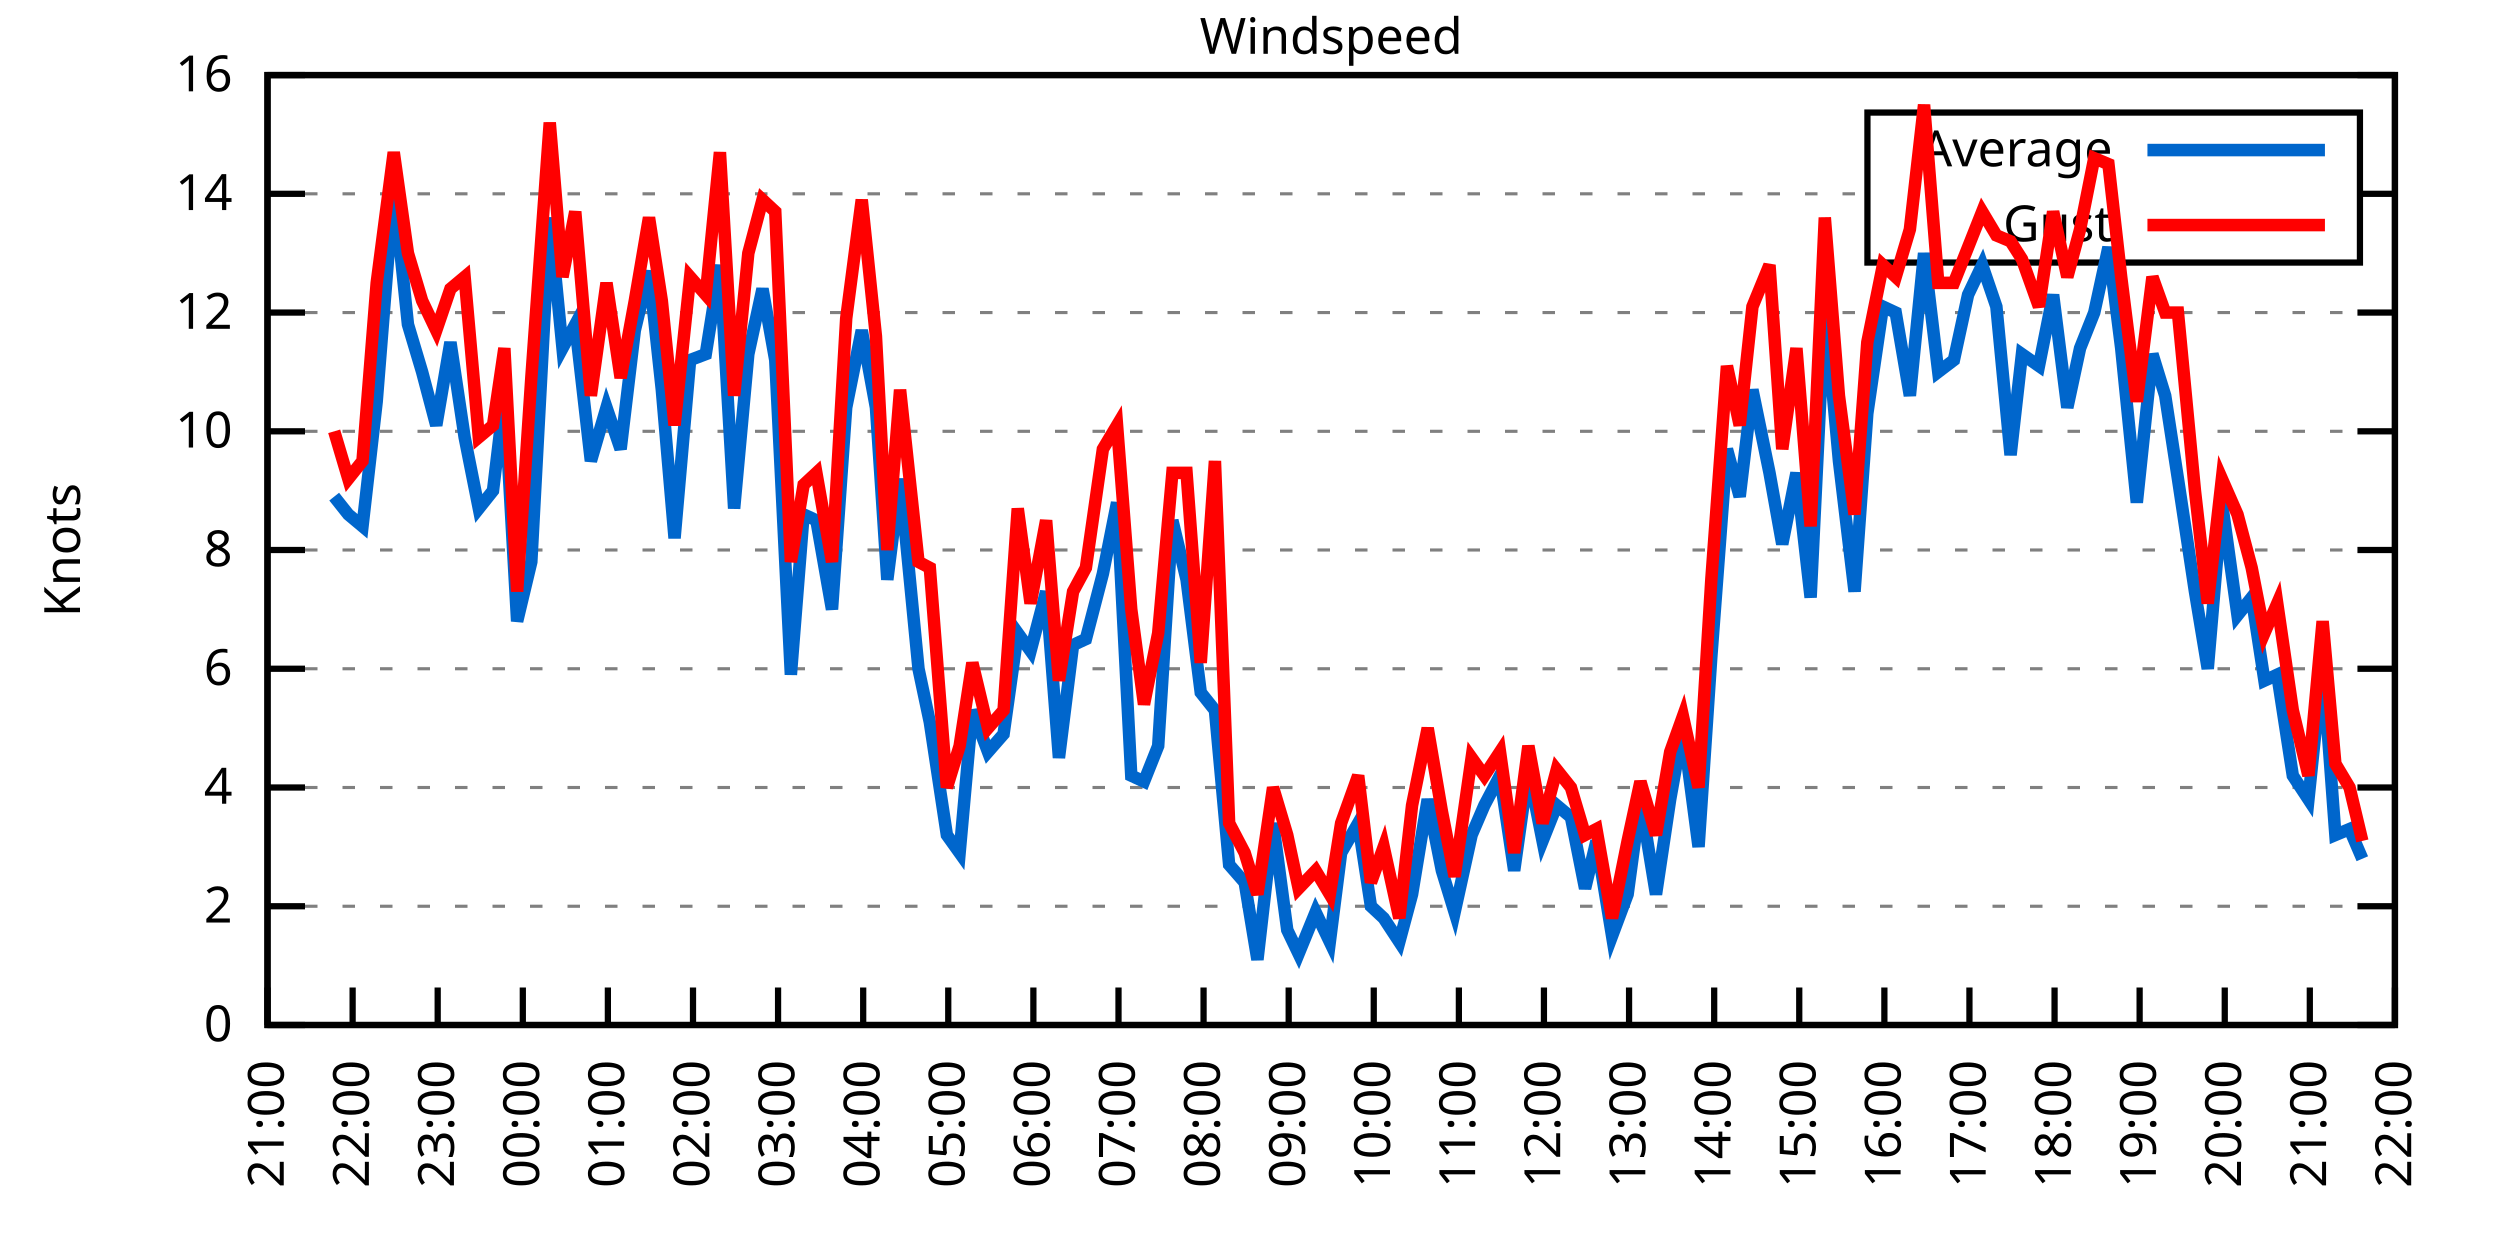
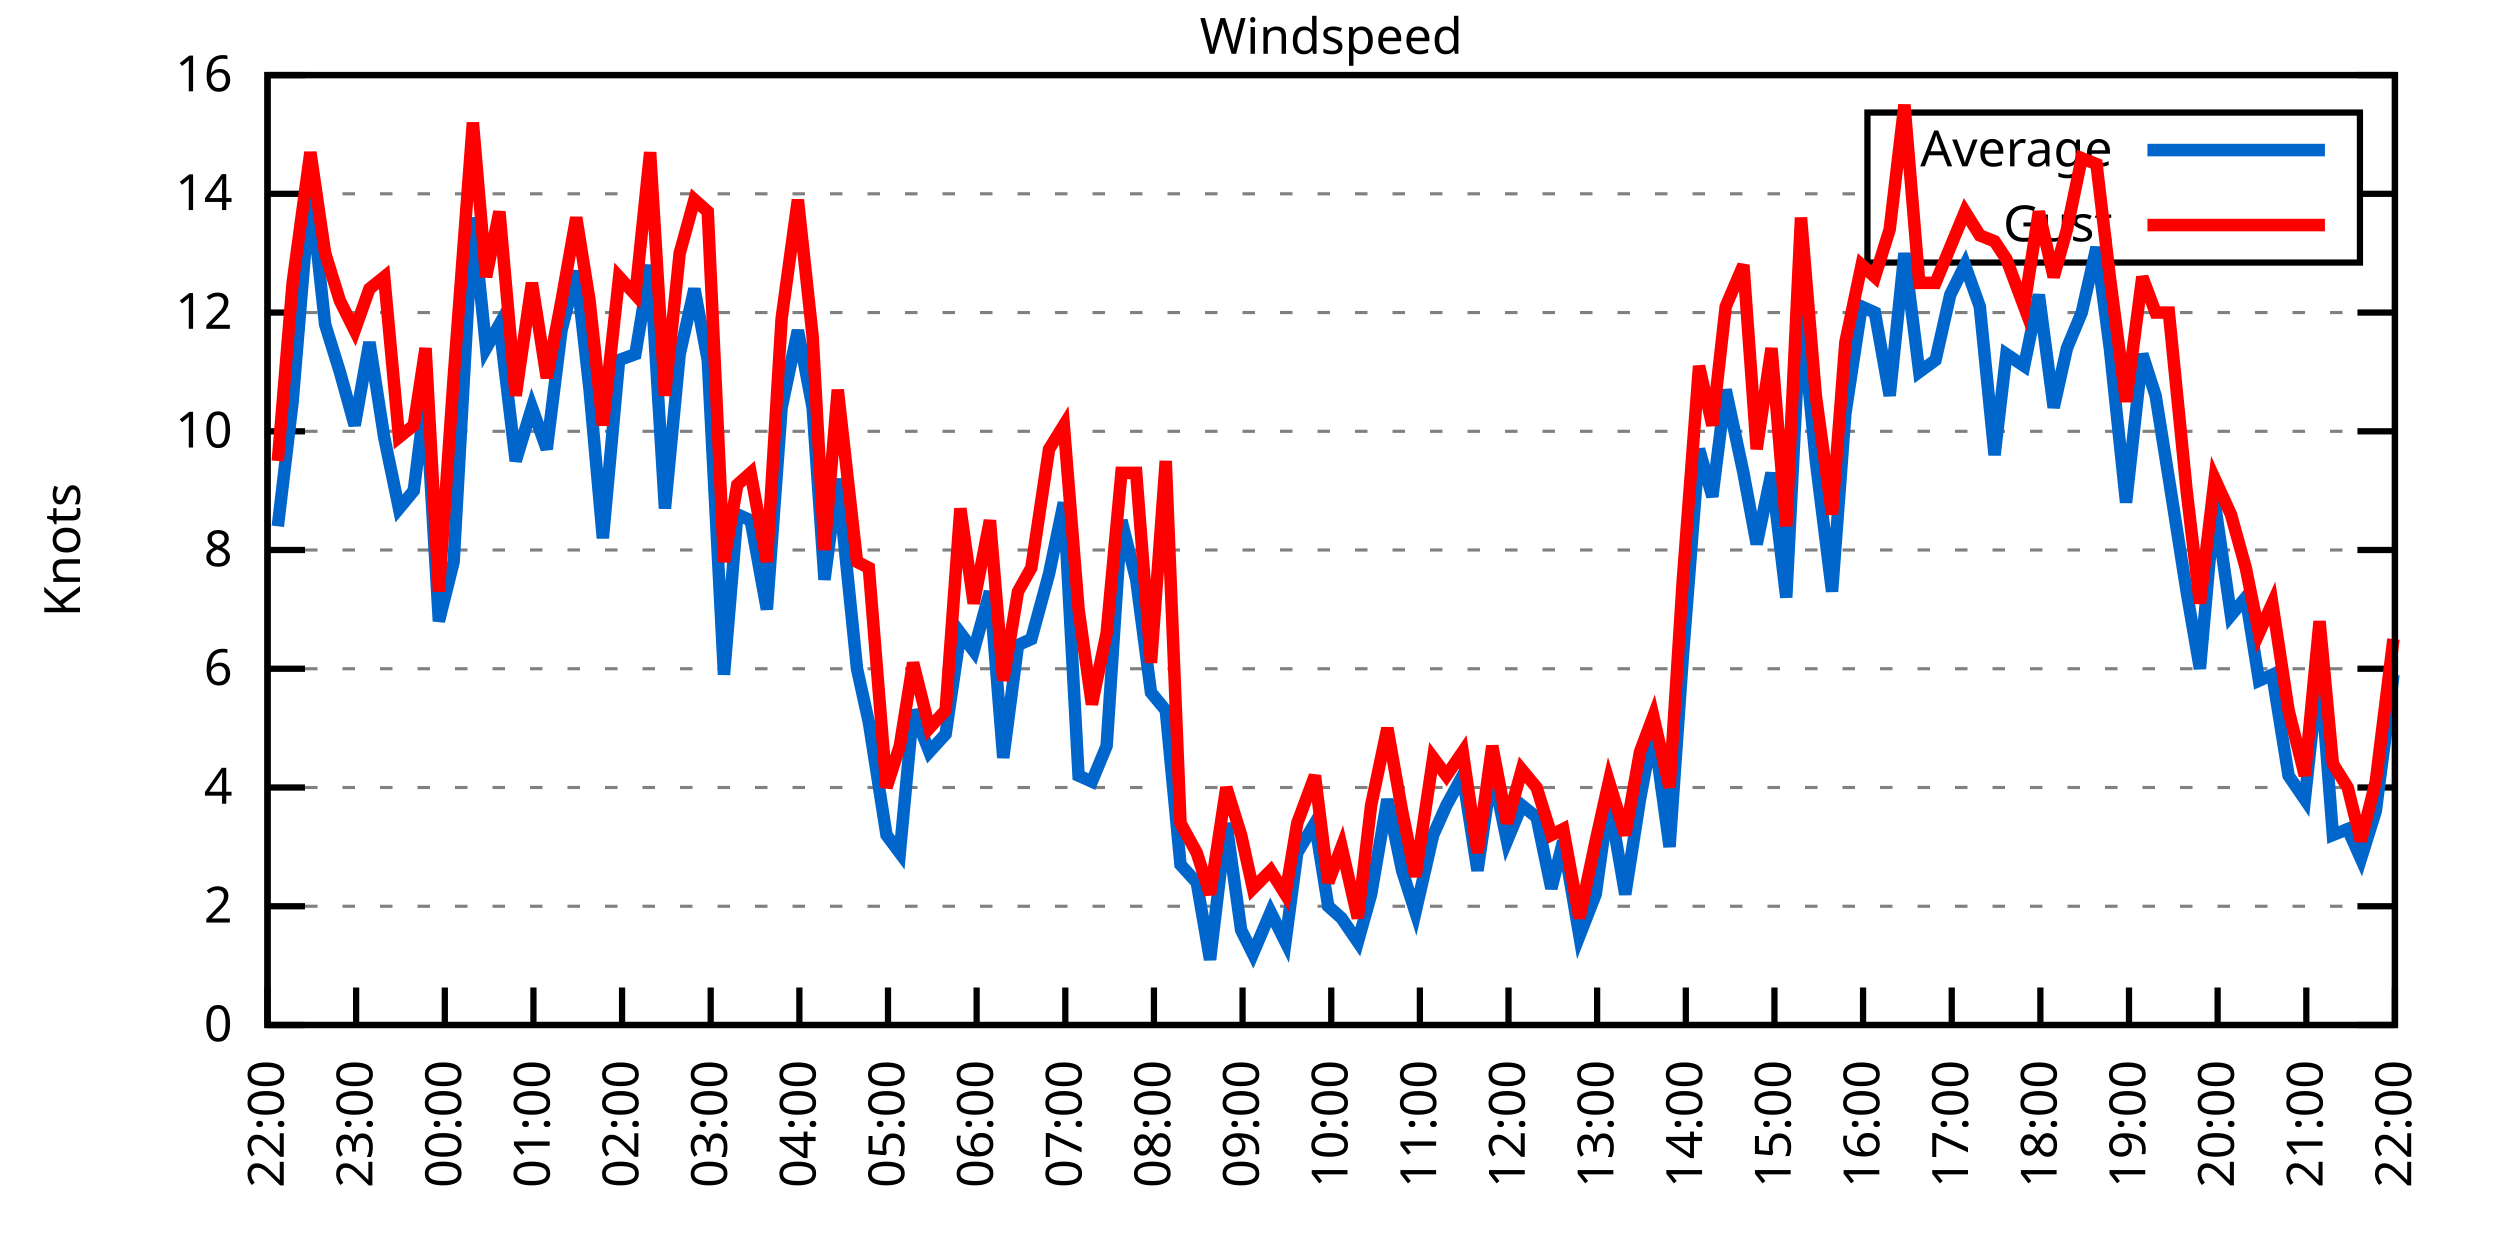
<svg xmlns="http://www.w3.org/2000/svg" xmlns:xlink="http://www.w3.org/1999/xlink" width="400" height="200" viewBox="0 0 400 200">
  <g id="gnuplot_canvas">
    <rect x="0" y="0" width="400" height="200" fill="none" />
    <defs>
      <circle id="gpDot" r="0.5" stroke-width="0.5" stroke="currentColor" />
      <path id="gpPt0" stroke-width="0.333" stroke="currentColor" d="M-1,0 h2 M0,-1 v2" />
      <path id="gpPt1" stroke-width="0.333" stroke="currentColor" d="M-1,-1 L1,1 M1,-1 L-1,1" />
      <path id="gpPt2" stroke-width="0.333" stroke="currentColor" d="M-1,0 L1,0 M0,-1 L0,1 M-1,-1 L1,1 M-1,1 L1,-1" />
      <rect id="gpPt3" stroke-width="0.333" stroke="currentColor" x="-1" y="-1" width="2" height="2" />
      <rect id="gpPt4" stroke-width="0.333" stroke="currentColor" fill="currentColor" x="-1" y="-1" width="2" height="2" />
      <circle id="gpPt5" stroke-width="0.333" stroke="currentColor" cx="0" cy="0" r="1" />
      <use xlink:href="#gpPt5" id="gpPt6" fill="currentColor" stroke="none" />
      <path id="gpPt7" stroke-width="0.333" stroke="currentColor" d="M0,-1.33 L-1.33,0.67 L1.33,0.67 z" />
      <use xlink:href="#gpPt7" id="gpPt8" fill="currentColor" stroke="none" />
      <use xlink:href="#gpPt7" id="gpPt9" stroke="currentColor" transform="rotate(180)" />
      <use xlink:href="#gpPt9" id="gpPt10" fill="currentColor" stroke="none" />
      <use xlink:href="#gpPt3" id="gpPt11" stroke="currentColor" transform="rotate(45)" />
      <use xlink:href="#gpPt11" id="gpPt12" fill="currentColor" stroke="none" />
      <path id="gpPt13" stroke-width="0.333" stroke="currentColor" d="M0,1.330 L1.265,0.411 L0.782,-1.067 L-0.782,-1.076 L-1.265,0.411 z" />
      <use xlink:href="#gpPt13" id="gpPt14" fill="currentColor" stroke="none" />
      <filter id="textbox" filterUnits="objectBoundingBox" x="0" y="0" height="1" width="1">
        <feFlood flood-color="white" flood-opacity="1" result="bgnd" />
        <feComposite in="SourceGraphic" in2="bgnd" operator="atop" />
      </filter>
      <filter id="greybox" filterUnits="objectBoundingBox" x="0" y="0" height="1" width="1">
        <feFlood flood-color="lightgrey" flood-opacity="1" result="grey" />
        <feComposite in="SourceGraphic" in2="grey" operator="atop" />
      </filter>
    </defs>
    <g fill="none" color="white" stroke="currentColor" stroke-width="1.00" stroke-linecap="butt" stroke-linejoin="miter">
</g>
    <g fill="none" color="black" stroke="currentColor" stroke-width="1.00" stroke-linecap="butt" stroke-linejoin="miter">
      <g stroke="none" shape-rendering="crispEdges">
        <polygon fill="rgb(255, 255, 255)" points="42.80,164.00 383.18,164.00 383.18,12.02 42.80,12.02 " />
      </g>
    </g>
    <g fill="none" color="black" stroke="currentColor" stroke-width="1.00" stroke-linecap="butt" stroke-linejoin="miter">
</g>
    <g fill="none" color="black" stroke="black" stroke-width="0.50" stroke-linecap="butt" stroke-linejoin="miter">
</g>
    <g fill="none" color="gray" stroke="currentColor" stroke-width="0.50" stroke-linecap="butt" stroke-linejoin="miter">
      <path stroke="gray" stroke-dasharray="2,4" class="gridline" d="M42.80,164.00 L383.19,164.00  " />
    </g>
    <g fill="none" color="gray" stroke="gray" stroke-width="1.00" stroke-linecap="butt" stroke-linejoin="miter">
</g>
    <g fill="none" color="black" stroke="currentColor" stroke-width="1.00" stroke-linecap="butt" stroke-linejoin="miter">
      <path stroke="black" d="M42.80,164.00 L48.80,164.00 M383.19,164.00 L377.19,164.00  " />
      <g transform="translate(37.20,166.60)" stroke="none" fill="black" font-family="Sans" font-size="8.00" text-anchor="end">
        <text>
          <tspan font-family="Sans"> 0</tspan>
        </text>
      </g>
    </g>
    <g fill="none" color="black" stroke="currentColor" stroke-width="1.00" stroke-linecap="butt" stroke-linejoin="miter">
</g>
    <g fill="none" color="black" stroke="black" stroke-width="0.50" stroke-linecap="butt" stroke-linejoin="miter">
</g>
    <g fill="none" color="gray" stroke="currentColor" stroke-width="0.50" stroke-linecap="butt" stroke-linejoin="miter">
      <path stroke="gray" stroke-dasharray="2,4" class="gridline" d="M42.80,145.00 L383.19,145.00  " />
    </g>
    <g fill="none" color="gray" stroke="gray" stroke-width="1.00" stroke-linecap="butt" stroke-linejoin="miter">
</g>
    <g fill="none" color="black" stroke="currentColor" stroke-width="1.00" stroke-linecap="butt" stroke-linejoin="miter">
      <path stroke="black" d="M42.80,145.00 L48.80,145.00 M383.19,145.00 L377.19,145.00  " />
      <g transform="translate(37.20,147.60)" stroke="none" fill="black" font-family="Sans" font-size="8.00" text-anchor="end">
        <text>
          <tspan font-family="Sans"> 2</tspan>
        </text>
      </g>
    </g>
    <g fill="none" color="black" stroke="currentColor" stroke-width="1.00" stroke-linecap="butt" stroke-linejoin="miter">
</g>
    <g fill="none" color="black" stroke="black" stroke-width="0.50" stroke-linecap="butt" stroke-linejoin="miter">
</g>
    <g fill="none" color="gray" stroke="currentColor" stroke-width="0.50" stroke-linecap="butt" stroke-linejoin="miter">
      <path stroke="gray" stroke-dasharray="2,4" class="gridline" d="M42.80,126.00 L383.19,126.00  " />
    </g>
    <g fill="none" color="gray" stroke="gray" stroke-width="1.00" stroke-linecap="butt" stroke-linejoin="miter">
</g>
    <g fill="none" color="black" stroke="currentColor" stroke-width="1.00" stroke-linecap="butt" stroke-linejoin="miter">
      <path stroke="black" d="M42.80,126.00 L48.80,126.00 M383.19,126.00 L377.19,126.00  " />
      <g transform="translate(37.20,128.60)" stroke="none" fill="black" font-family="Sans" font-size="8.00" text-anchor="end">
        <text>
          <tspan font-family="Sans"> 4</tspan>
        </text>
      </g>
    </g>
    <g fill="none" color="black" stroke="currentColor" stroke-width="1.00" stroke-linecap="butt" stroke-linejoin="miter">
</g>
    <g fill="none" color="black" stroke="black" stroke-width="0.50" stroke-linecap="butt" stroke-linejoin="miter">
</g>
    <g fill="none" color="gray" stroke="currentColor" stroke-width="0.50" stroke-linecap="butt" stroke-linejoin="miter">
      <path stroke="gray" stroke-dasharray="2,4" class="gridline" d="M42.80,107.00 L383.19,107.00  " />
    </g>
    <g fill="none" color="gray" stroke="gray" stroke-width="1.00" stroke-linecap="butt" stroke-linejoin="miter">
</g>
    <g fill="none" color="black" stroke="currentColor" stroke-width="1.00" stroke-linecap="butt" stroke-linejoin="miter">
      <path stroke="black" d="M42.80,107.00 L48.80,107.00 M383.19,107.00 L377.19,107.00  " />
      <g transform="translate(37.20,109.60)" stroke="none" fill="black" font-family="Sans" font-size="8.00" text-anchor="end">
        <text>
          <tspan font-family="Sans"> 6</tspan>
        </text>
      </g>
    </g>
    <g fill="none" color="black" stroke="currentColor" stroke-width="1.00" stroke-linecap="butt" stroke-linejoin="miter">
</g>
    <g fill="none" color="black" stroke="black" stroke-width="0.50" stroke-linecap="butt" stroke-linejoin="miter">
</g>
    <g fill="none" color="gray" stroke="currentColor" stroke-width="0.50" stroke-linecap="butt" stroke-linejoin="miter">
      <path stroke="gray" stroke-dasharray="2,4" class="gridline" d="M42.80,88.00 L383.19,88.00  " />
    </g>
    <g fill="none" color="gray" stroke="gray" stroke-width="1.00" stroke-linecap="butt" stroke-linejoin="miter">
</g>
    <g fill="none" color="black" stroke="currentColor" stroke-width="1.00" stroke-linecap="butt" stroke-linejoin="miter">
      <path stroke="black" d="M42.80,88.00 L48.80,88.00 M383.19,88.00 L377.19,88.00  " />
      <g transform="translate(37.20,90.60)" stroke="none" fill="black" font-family="Sans" font-size="8.00" text-anchor="end">
        <text>
          <tspan font-family="Sans"> 8</tspan>
        </text>
      </g>
    </g>
    <g fill="none" color="black" stroke="currentColor" stroke-width="1.00" stroke-linecap="butt" stroke-linejoin="miter">
</g>
    <g fill="none" color="black" stroke="black" stroke-width="0.50" stroke-linecap="butt" stroke-linejoin="miter">
</g>
    <g fill="none" color="gray" stroke="currentColor" stroke-width="0.50" stroke-linecap="butt" stroke-linejoin="miter">
      <path stroke="gray" stroke-dasharray="2,4" class="gridline" d="M42.80,69.01 L383.19,69.01  " />
    </g>
    <g fill="none" color="gray" stroke="gray" stroke-width="1.00" stroke-linecap="butt" stroke-linejoin="miter">
</g>
    <g fill="none" color="black" stroke="currentColor" stroke-width="1.00" stroke-linecap="butt" stroke-linejoin="miter">
      <path stroke="black" d="M42.80,69.01 L48.80,69.01 M383.19,69.01 L377.19,69.01  " />
      <g transform="translate(37.20,71.61)" stroke="none" fill="black" font-family="Sans" font-size="8.00" text-anchor="end">
        <text>
          <tspan font-family="Sans"> 10</tspan>
        </text>
      </g>
    </g>
    <g fill="none" color="black" stroke="currentColor" stroke-width="1.00" stroke-linecap="butt" stroke-linejoin="miter">
</g>
    <g fill="none" color="black" stroke="black" stroke-width="0.50" stroke-linecap="butt" stroke-linejoin="miter">
</g>
    <g fill="none" color="gray" stroke="currentColor" stroke-width="0.50" stroke-linecap="butt" stroke-linejoin="miter">
      <path stroke="gray" stroke-dasharray="2,4" class="gridline" d="M42.80,50.01 L383.19,50.01  " />
    </g>
    <g fill="none" color="gray" stroke="gray" stroke-width="1.00" stroke-linecap="butt" stroke-linejoin="miter">
</g>
    <g fill="none" color="black" stroke="currentColor" stroke-width="1.00" stroke-linecap="butt" stroke-linejoin="miter">
      <path stroke="black" d="M42.80,50.01 L48.80,50.01 M383.19,50.01 L377.19,50.01  " />
      <g transform="translate(37.20,52.61)" stroke="none" fill="black" font-family="Sans" font-size="8.00" text-anchor="end">
        <text>
          <tspan font-family="Sans"> 12</tspan>
        </text>
      </g>
    </g>
    <g fill="none" color="black" stroke="currentColor" stroke-width="1.00" stroke-linecap="butt" stroke-linejoin="miter">
</g>
    <g fill="none" color="black" stroke="black" stroke-width="0.50" stroke-linecap="butt" stroke-linejoin="miter">
</g>
    <g fill="none" color="gray" stroke="currentColor" stroke-width="0.50" stroke-linecap="butt" stroke-linejoin="miter">
      <path stroke="gray" stroke-dasharray="2,4" class="gridline" d="M42.80,31.01 L298.79,31.01 M377.59,31.01 L383.19,31.01  " />
    </g>
    <g fill="none" color="gray" stroke="gray" stroke-width="1.00" stroke-linecap="butt" stroke-linejoin="miter">
</g>
    <g fill="none" color="black" stroke="currentColor" stroke-width="1.00" stroke-linecap="butt" stroke-linejoin="miter">
      <path stroke="black" d="M42.80,31.01 L48.80,31.01 M383.19,31.01 L377.19,31.01  " />
      <g transform="translate(37.20,33.61)" stroke="none" fill="black" font-family="Sans" font-size="8.00" text-anchor="end">
        <text>
          <tspan font-family="Sans"> 14</tspan>
        </text>
      </g>
    </g>
    <g fill="none" color="black" stroke="currentColor" stroke-width="1.00" stroke-linecap="butt" stroke-linejoin="miter">
</g>
    <g fill="none" color="black" stroke="black" stroke-width="0.50" stroke-linecap="butt" stroke-linejoin="miter">
</g>
    <g fill="none" color="gray" stroke="currentColor" stroke-width="0.50" stroke-linecap="butt" stroke-linejoin="miter">
      <path stroke="gray" stroke-dasharray="2,4" class="gridline" d="M42.80,12.01 L383.19,12.01  " />
    </g>
    <g fill="none" color="gray" stroke="gray" stroke-width="1.00" stroke-linecap="butt" stroke-linejoin="miter">
</g>
    <g fill="none" color="black" stroke="currentColor" stroke-width="1.00" stroke-linecap="butt" stroke-linejoin="miter">
      <path stroke="black" d="M42.80,12.01 L48.80,12.01 M383.19,12.01 L377.19,12.01  " />
      <g transform="translate(37.20,14.61)" stroke="none" fill="black" font-family="Sans" font-size="8.00" text-anchor="end">
        <text>
          <tspan font-family="Sans"> 16</tspan>
        </text>
      </g>
    </g>
    <g fill="none" color="black" stroke="currentColor" stroke-width="1.00" stroke-linecap="butt" stroke-linejoin="miter">
      <path stroke="black" d="M42.80,164.00 L42.80,158.00  " />
      <g transform="translate(45.40,169.60) rotate(270.00)" stroke="none" fill="black" font-family="Sans" font-size="8.00" text-anchor="end">
        <text>
-           <tspan font-family="Sans">21:00</tspan>
-         </text>
-       </g>
-     </g>
-     <g fill="none" color="black" stroke="currentColor" stroke-width="1.00" stroke-linecap="butt" stroke-linejoin="miter">
-       <path stroke="black" d="M56.42,164.00 L56.42,158.00  " />
-       <g transform="translate(59.02,169.60) rotate(270.00)" stroke="none" fill="black" font-family="Sans" font-size="8.00" text-anchor="end">
-         <text>
          <tspan font-family="Sans">22:00</tspan>
        </text>
      </g>
    </g>
    <g fill="none" color="black" stroke="currentColor" stroke-width="1.00" stroke-linecap="butt" stroke-linejoin="miter">
-       <path stroke="black" d="M70.03,164.00 L70.03,158.00  " />
-       <g transform="translate(72.63,169.60) rotate(270.00)" stroke="none" fill="black" font-family="Sans" font-size="8.00" text-anchor="end">
+       <path stroke="black" d="M56.98,164.00 L56.98,158.00  " />
+       <g transform="translate(59.58,169.60) rotate(270.00)" stroke="none" fill="black" font-family="Sans" font-size="8.00" text-anchor="end">
        <text>
          <tspan font-family="Sans">23:00</tspan>
        </text>
      </g>
    </g>
    <g fill="none" color="black" stroke="currentColor" stroke-width="1.00" stroke-linecap="butt" stroke-linejoin="miter">
-       <path stroke="black" d="M83.65,164.00 L83.65,158.00  " />
-       <g transform="translate(86.25,169.60) rotate(270.00)" stroke="none" fill="black" font-family="Sans" font-size="8.00" text-anchor="end">
+       <path stroke="black" d="M71.17,164.00 L71.17,158.00  " />
+       <g transform="translate(73.77,169.60) rotate(270.00)" stroke="none" fill="black" font-family="Sans" font-size="8.00" text-anchor="end">
        <text>
          <tspan font-family="Sans">00:00</tspan>
        </text>
      </g>
    </g>
    <g fill="none" color="black" stroke="currentColor" stroke-width="1.00" stroke-linecap="butt" stroke-linejoin="miter">
-       <path stroke="black" d="M97.26,164.00 L97.26,158.00  " />
-       <g transform="translate(99.86,169.60) rotate(270.00)" stroke="none" fill="black" font-family="Sans" font-size="8.00" text-anchor="end">
+       <path stroke="black" d="M85.35,164.00 L85.35,158.00  " />
+       <g transform="translate(87.95,169.60) rotate(270.00)" stroke="none" fill="black" font-family="Sans" font-size="8.00" text-anchor="end">
        <text>
          <tspan font-family="Sans">01:00</tspan>
        </text>
      </g>
    </g>
    <g fill="none" color="black" stroke="currentColor" stroke-width="1.00" stroke-linecap="butt" stroke-linejoin="miter">
-       <path stroke="black" d="M110.88,164.00 L110.88,158.00  " />
-       <g transform="translate(113.48,169.60) rotate(270.00)" stroke="none" fill="black" font-family="Sans" font-size="8.00" text-anchor="end">
+       <path stroke="black" d="M99.53,164.00 L99.53,158.00  " />
+       <g transform="translate(102.13,169.60) rotate(270.00)" stroke="none" fill="black" font-family="Sans" font-size="8.00" text-anchor="end">
        <text>
          <tspan font-family="Sans">02:00</tspan>
        </text>
      </g>
    </g>
    <g fill="none" color="black" stroke="currentColor" stroke-width="1.00" stroke-linecap="butt" stroke-linejoin="miter">
-       <path stroke="black" d="M124.49,164.00 L124.49,158.00  " />
-       <g transform="translate(127.09,169.60) rotate(270.00)" stroke="none" fill="black" font-family="Sans" font-size="8.00" text-anchor="end">
+       <path stroke="black" d="M113.71,164.00 L113.71,158.00  " />
+       <g transform="translate(116.31,169.60) rotate(270.00)" stroke="none" fill="black" font-family="Sans" font-size="8.00" text-anchor="end">
        <text>
          <tspan font-family="Sans">03:00</tspan>
        </text>
      </g>
    </g>
    <g fill="none" color="black" stroke="currentColor" stroke-width="1.00" stroke-linecap="butt" stroke-linejoin="miter">
-       <path stroke="black" d="M138.11,164.00 L138.11,158.00  " />
-       <g transform="translate(140.71,169.60) rotate(270.00)" stroke="none" fill="black" font-family="Sans" font-size="8.00" text-anchor="end">
+       <path stroke="black" d="M127.90,164.00 L127.90,158.00  " />
+       <g transform="translate(130.50,169.60) rotate(270.00)" stroke="none" fill="black" font-family="Sans" font-size="8.00" text-anchor="end">
        <text>
          <tspan font-family="Sans">04:00</tspan>
        </text>
      </g>
    </g>
    <g fill="none" color="black" stroke="currentColor" stroke-width="1.00" stroke-linecap="butt" stroke-linejoin="miter">
-       <path stroke="black" d="M151.72,164.00 L151.72,158.00  " />
-       <g transform="translate(154.32,169.60) rotate(270.00)" stroke="none" fill="black" font-family="Sans" font-size="8.00" text-anchor="end">
+       <path stroke="black" d="M142.08,164.00 L142.08,158.00  " />
+       <g transform="translate(144.68,169.60) rotate(270.00)" stroke="none" fill="black" font-family="Sans" font-size="8.00" text-anchor="end">
        <text>
          <tspan font-family="Sans">05:00</tspan>
        </text>
      </g>
    </g>
    <g fill="none" color="black" stroke="currentColor" stroke-width="1.00" stroke-linecap="butt" stroke-linejoin="miter">
-       <path stroke="black" d="M165.34,164.00 L165.34,158.00  " />
-       <g transform="translate(167.94,169.60) rotate(270.00)" stroke="none" fill="black" font-family="Sans" font-size="8.00" text-anchor="end">
+       <path stroke="black" d="M156.26,164.00 L156.26,158.00  " />
+       <g transform="translate(158.86,169.60) rotate(270.00)" stroke="none" fill="black" font-family="Sans" font-size="8.00" text-anchor="end">
        <text>
          <tspan font-family="Sans">06:00</tspan>
        </text>
      </g>
    </g>
    <g fill="none" color="black" stroke="currentColor" stroke-width="1.00" stroke-linecap="butt" stroke-linejoin="miter">
-       <path stroke="black" d="M178.96,164.00 L178.96,158.00  " />
-       <g transform="translate(181.56,169.60) rotate(270.00)" stroke="none" fill="black" font-family="Sans" font-size="8.00" text-anchor="end">
+       <path stroke="black" d="M170.45,164.00 L170.45,158.00  " />
+       <g transform="translate(173.05,169.60) rotate(270.00)" stroke="none" fill="black" font-family="Sans" font-size="8.00" text-anchor="end">
        <text>
          <tspan font-family="Sans">07:00</tspan>
        </text>
      </g>
    </g>
    <g fill="none" color="black" stroke="currentColor" stroke-width="1.00" stroke-linecap="butt" stroke-linejoin="miter">
-       <path stroke="black" d="M192.57,164.00 L192.57,158.00  " />
-       <g transform="translate(195.17,169.60) rotate(270.00)" stroke="none" fill="black" font-family="Sans" font-size="8.00" text-anchor="end">
+       <path stroke="black" d="M184.63,164.00 L184.63,158.00  " />
+       <g transform="translate(187.23,169.60) rotate(270.00)" stroke="none" fill="black" font-family="Sans" font-size="8.00" text-anchor="end">
        <text>
          <tspan font-family="Sans">08:00</tspan>
        </text>
      </g>
    </g>
    <g fill="none" color="black" stroke="currentColor" stroke-width="1.00" stroke-linecap="butt" stroke-linejoin="miter">
-       <path stroke="black" d="M206.19,164.00 L206.19,158.00  " />
-       <g transform="translate(208.79,169.60) rotate(270.00)" stroke="none" fill="black" font-family="Sans" font-size="8.00" text-anchor="end">
+       <path stroke="black" d="M198.81,164.00 L198.81,158.00  " />
+       <g transform="translate(201.41,169.60) rotate(270.00)" stroke="none" fill="black" font-family="Sans" font-size="8.00" text-anchor="end">
        <text>
          <tspan font-family="Sans">09:00</tspan>
        </text>
      </g>
    </g>
    <g fill="none" color="black" stroke="currentColor" stroke-width="1.00" stroke-linecap="butt" stroke-linejoin="miter">
-       <path stroke="black" d="M219.80,164.00 L219.80,158.00  " />
-       <g transform="translate(222.40,169.60) rotate(270.00)" stroke="none" fill="black" font-family="Sans" font-size="8.00" text-anchor="end">
+       <path stroke="black" d="M213.00,164.00 L213.00,158.00  " />
+       <g transform="translate(215.60,169.60) rotate(270.00)" stroke="none" fill="black" font-family="Sans" font-size="8.00" text-anchor="end">
        <text>
          <tspan font-family="Sans">10:00</tspan>
        </text>
      </g>
    </g>
    <g fill="none" color="black" stroke="currentColor" stroke-width="1.00" stroke-linecap="butt" stroke-linejoin="miter">
-       <path stroke="black" d="M233.42,164.00 L233.42,158.00  " />
-       <g transform="translate(236.02,169.60) rotate(270.00)" stroke="none" fill="black" font-family="Sans" font-size="8.00" text-anchor="end">
+       <path stroke="black" d="M227.18,164.00 L227.18,158.00  " />
+       <g transform="translate(229.78,169.60) rotate(270.00)" stroke="none" fill="black" font-family="Sans" font-size="8.00" text-anchor="end">
        <text>
          <tspan font-family="Sans">11:00</tspan>
        </text>
      </g>
    </g>
    <g fill="none" color="black" stroke="currentColor" stroke-width="1.00" stroke-linecap="butt" stroke-linejoin="miter">
-       <path stroke="black" d="M247.03,164.00 L247.03,158.00  " />
-       <g transform="translate(249.63,169.60) rotate(270.00)" stroke="none" fill="black" font-family="Sans" font-size="8.00" text-anchor="end">
+       <path stroke="black" d="M241.36,164.00 L241.36,158.00  " />
+       <g transform="translate(243.96,169.60) rotate(270.00)" stroke="none" fill="black" font-family="Sans" font-size="8.00" text-anchor="end">
        <text>
          <tspan font-family="Sans">12:00</tspan>
        </text>
      </g>
    </g>
    <g fill="none" color="black" stroke="currentColor" stroke-width="1.00" stroke-linecap="butt" stroke-linejoin="miter">
-       <path stroke="black" d="M260.65,164.00 L260.65,158.00  " />
-       <g transform="translate(263.25,169.60) rotate(270.00)" stroke="none" fill="black" font-family="Sans" font-size="8.00" text-anchor="end">
+       <path stroke="black" d="M255.54,164.00 L255.54,158.00  " />
+       <g transform="translate(258.14,169.60) rotate(270.00)" stroke="none" fill="black" font-family="Sans" font-size="8.00" text-anchor="end">
        <text>
          <tspan font-family="Sans">13:00</tspan>
        </text>
      </g>
    </g>
    <g fill="none" color="black" stroke="currentColor" stroke-width="1.00" stroke-linecap="butt" stroke-linejoin="miter">
-       <path stroke="black" d="M274.27,164.00 L274.27,158.00  " />
-       <g transform="translate(276.87,169.60) rotate(270.00)" stroke="none" fill="black" font-family="Sans" font-size="8.00" text-anchor="end">
+       <path stroke="black" d="M269.73,164.00 L269.73,158.00  " />
+       <g transform="translate(272.33,169.60) rotate(270.00)" stroke="none" fill="black" font-family="Sans" font-size="8.00" text-anchor="end">
        <text>
          <tspan font-family="Sans">14:00</tspan>
        </text>
      </g>
    </g>
    <g fill="none" color="black" stroke="currentColor" stroke-width="1.00" stroke-linecap="butt" stroke-linejoin="miter">
-       <path stroke="black" d="M287.88,164.00 L287.88,158.00  " />
-       <g transform="translate(290.48,169.60) rotate(270.00)" stroke="none" fill="black" font-family="Sans" font-size="8.00" text-anchor="end">
+       <path stroke="black" d="M283.91,164.00 L283.91,158.00  " />
+       <g transform="translate(286.51,169.60) rotate(270.00)" stroke="none" fill="black" font-family="Sans" font-size="8.00" text-anchor="end">
        <text>
          <tspan font-family="Sans">15:00</tspan>
        </text>
      </g>
    </g>
    <g fill="none" color="black" stroke="currentColor" stroke-width="1.00" stroke-linecap="butt" stroke-linejoin="miter">
-       <path stroke="black" d="M301.50,164.00 L301.50,158.00  " />
-       <g transform="translate(304.10,169.60) rotate(270.00)" stroke="none" fill="black" font-family="Sans" font-size="8.00" text-anchor="end">
+       <path stroke="black" d="M298.09,164.00 L298.09,158.00  " />
+       <g transform="translate(300.69,169.60) rotate(270.00)" stroke="none" fill="black" font-family="Sans" font-size="8.00" text-anchor="end">
        <text>
          <tspan font-family="Sans">16:00</tspan>
        </text>
      </g>
    </g>
    <g fill="none" color="black" stroke="currentColor" stroke-width="1.00" stroke-linecap="butt" stroke-linejoin="miter">
-       <path stroke="black" d="M315.11,164.00 L315.11,158.00  " />
-       <g transform="translate(317.71,169.60) rotate(270.00)" stroke="none" fill="black" font-family="Sans" font-size="8.00" text-anchor="end">
+       <path stroke="black" d="M312.28,164.00 L312.28,158.00  " />
+       <g transform="translate(314.88,169.60) rotate(270.00)" stroke="none" fill="black" font-family="Sans" font-size="8.00" text-anchor="end">
        <text>
          <tspan font-family="Sans">17:00</tspan>
        </text>
      </g>
    </g>
    <g fill="none" color="black" stroke="currentColor" stroke-width="1.00" stroke-linecap="butt" stroke-linejoin="miter">
-       <path stroke="black" d="M328.73,164.00 L328.73,158.00  " />
-       <g transform="translate(331.33,169.60) rotate(270.00)" stroke="none" fill="black" font-family="Sans" font-size="8.00" text-anchor="end">
+       <path stroke="black" d="M326.46,164.00 L326.46,158.00  " />
+       <g transform="translate(329.06,169.60) rotate(270.00)" stroke="none" fill="black" font-family="Sans" font-size="8.00" text-anchor="end">
        <text>
          <tspan font-family="Sans">18:00</tspan>
        </text>
      </g>
    </g>
    <g fill="none" color="black" stroke="currentColor" stroke-width="1.00" stroke-linecap="butt" stroke-linejoin="miter">
-       <path stroke="black" d="M342.34,164.00 L342.34,158.00  " />
-       <g transform="translate(344.94,169.60) rotate(270.00)" stroke="none" fill="black" font-family="Sans" font-size="8.00" text-anchor="end">
+       <path stroke="black" d="M340.64,164.00 L340.64,158.00  " />
+       <g transform="translate(343.24,169.60) rotate(270.00)" stroke="none" fill="black" font-family="Sans" font-size="8.00" text-anchor="end">
        <text>
          <tspan font-family="Sans">19:00</tspan>
        </text>
      </g>
    </g>
    <g fill="none" color="black" stroke="currentColor" stroke-width="1.00" stroke-linecap="butt" stroke-linejoin="miter">
-       <path stroke="black" d="M355.96,164.00 L355.96,158.00  " />
-       <g transform="translate(358.56,169.60) rotate(270.00)" stroke="none" fill="black" font-family="Sans" font-size="8.00" text-anchor="end">
+       <path stroke="black" d="M354.82,164.00 L354.82,158.00  " />
+       <g transform="translate(357.42,169.60) rotate(270.00)" stroke="none" fill="black" font-family="Sans" font-size="8.00" text-anchor="end">
        <text>
          <tspan font-family="Sans">20:00</tspan>
        </text>
      </g>
    </g>
    <g fill="none" color="black" stroke="currentColor" stroke-width="1.00" stroke-linecap="butt" stroke-linejoin="miter">
-       <path stroke="black" d="M369.57,164.00 L369.57,158.00  " />
-       <g transform="translate(372.17,169.60) rotate(270.00)" stroke="none" fill="black" font-family="Sans" font-size="8.00" text-anchor="end">
+       <path stroke="black" d="M369.01,164.00 L369.01,158.00  " />
+       <g transform="translate(371.61,169.60) rotate(270.00)" stroke="none" fill="black" font-family="Sans" font-size="8.00" text-anchor="end">
        <text>
          <tspan font-family="Sans">21:00</tspan>
        </text>
      </g>
    </g>
    <g fill="none" color="black" stroke="currentColor" stroke-width="1.00" stroke-linecap="butt" stroke-linejoin="miter">
      <path stroke="black" d="M383.19,164.00 L383.19,158.00  " />
      <g transform="translate(385.79,169.60) rotate(270.00)" stroke="none" fill="black" font-family="Sans" font-size="8.00" text-anchor="end">
        <text>
          <tspan font-family="Sans">22:00</tspan>
        </text>
      </g>
    </g>
    <g fill="none" color="black" stroke="currentColor" stroke-width="1.00" stroke-linecap="butt" stroke-linejoin="miter">
</g>
    <g fill="none" color="black" stroke="currentColor" stroke-width="1.00" stroke-linecap="butt" stroke-linejoin="miter">
      <path stroke="black" d="M42.80,12.01 L42.80,164.00 L383.19,164.00 L383.19,12.01 L42.80,12.01 Z  " />
    </g>
    <g fill="none" color="black" stroke="currentColor" stroke-width="1.00" stroke-linecap="butt" stroke-linejoin="miter">
</g>
    <g fill="none" color="black" stroke="currentColor" stroke-width="1.00" stroke-linecap="butt" stroke-linejoin="miter">
      <path stroke="black" d="M298.79,42.01 L298.79,18.01 L377.59,18.01 L377.59,42.01 L298.79,42.01 Z  " />
    </g>
    <g id="Windspeed_plot_1">
      <g fill="none" color="white" stroke="black" stroke-width="2.00" stroke-linecap="butt" stroke-linejoin="miter">
</g>
      <g fill="none" color="black" stroke="currentColor" stroke-width="2.00" stroke-linecap="butt" stroke-linejoin="miter">
        <g transform="translate(337.99,26.61)" stroke="none" fill="black" font-family="Sans" font-size="8.00" text-anchor="end">
          <text>
            <tspan font-family="Sans">Average</tspan>
          </text>
        </g>
      </g>
      <g fill="none" color="black" stroke="currentColor" stroke-width="2.00" stroke-linecap="butt" stroke-linejoin="miter">
-         <path stroke="rgb(  0, 102, 204)" d="M343.59,24.01 L371.99,24.01 M53.47,79.46 L55.73,82.31 L58.00,84.21 L60.27,64.26 L63.00,30.06 L65.27,51.91   L67.54,59.51 L69.80,68.06 L72.07,54.76 L74.34,69.96 L76.61,81.36 L78.88,78.51 L80.70,63.31 L82.74,99.40   L85.01,89.90 L87.96,34.81 L90.00,55.71 L92.04,51.91 L94.54,73.76 L97.04,65.21 L99.30,71.86 L101.57,52.86   L103.84,43.36 L105.89,62.36 L107.93,86.11 L110.42,57.61 L112.92,56.66 L115.19,42.41 L117.46,81.36 L119.73,56.66   L122.00,46.21 L124.04,57.61 L126.54,107.95 L128.58,82.31 L130.62,83.26 L133.12,97.50 L135.39,65.21 L137.88,52.86   L140.15,65.21 L141.97,92.75 L144.01,76.61 L146.96,107.00 L148.77,115.55 L151.50,133.60 L153.54,136.45 L155.58,113.65   L158.08,120.30 L160.57,117.45 L162.84,101.30 L164.89,104.15 L167.38,94.65 L169.43,121.25 L171.69,103.20 L173.74,102.25   L176.46,91.80 L178.73,80.41 L181.00,124.10 L183.04,125.05 L185.31,119.35 L187.58,83.26 L189.85,92.75 L192.12,110.80   L194.39,113.65 L196.66,138.35 L199.15,141.20 L201.19,153.55 L203.69,131.70 L205.96,148.80 L207.78,152.60 L210.50,145.95   L212.77,150.70 L214.58,136.45 L217.31,131.70 L219.35,145.00 L221.39,146.90 L223.89,150.70 L225.93,143.10 L228.43,127.90   L230.70,139.30 L232.74,145.95 L235.46,133.60 L237.50,128.85 L240.00,124.10 L242.27,139.30 L244.54,123.15 L246.81,134.55   L249.08,128.85 L251.35,130.75 L253.61,142.15 L255.43,134.55 L257.93,149.75 L260.42,143.10 L262.47,127.90 L264.96,143.10   L267.23,127.90 L269.27,116.50 L271.77,135.50 L273.81,105.10 L276.31,71.86 L278.35,79.46 L280.39,62.36 L283.12,75.66   L285.16,87.06 L287.43,75.66 L289.70,95.60 L291.97,49.06 L294.23,73.76 L296.73,94.65 L298.77,66.16 L301.27,49.06   L303.31,50.01 L305.58,63.31 L307.85,40.51 L310.12,59.51 L312.62,57.61 L314.89,47.16 L317.15,42.41 L319.42,49.06   L321.69,72.81 L323.51,56.66 L326.23,58.56 L328.50,47.16 L330.77,65.21 L332.81,55.71 L335.08,50.01 L337.35,39.56   L339.39,55.71 L341.89,80.41 L344.39,56.66 L346.43,63.31 L348.47,76.61 L351.19,94.65 L353.24,107.00 L355.50,80.41   L358.00,98.45 L360.27,95.60 L362.31,108.90 L364.36,107.95 L366.85,124.10 L369.35,127.90 L371.62,106.05 L373.66,133.60   L375.93,132.65 L377.97,137.40  " />
+         <path stroke="rgb(  0, 102, 204)" d="M343.59,24.01 L371.99,24.01 M44.45,84.21 L46.82,64.26 L49.66,30.06 L52.02,51.91 L54.38,59.51 L56.75,68.06   L59.11,54.76 L61.47,69.96 L63.84,81.36 L66.20,78.51 L68.09,63.31 L70.22,99.40 L72.58,89.90 L75.66,34.81   L77.78,55.71 L79.91,51.91 L82.51,73.76 L85.11,65.21 L87.48,71.86 L89.84,52.86 L92.20,43.36 L94.33,62.36   L96.46,86.11 L99.06,57.61 L101.66,56.66 L104.02,42.41 L106.39,81.36 L108.75,56.66 L111.11,46.21 L113.24,57.61   L115.84,107.95 L117.97,82.31 L120.10,83.26 L122.70,97.50 L125.06,65.21 L127.66,52.86 L130.02,65.21 L131.92,92.75   L134.04,76.61 L137.12,107.00 L139.01,115.55 L141.84,133.60 L143.97,136.45 L146.10,113.65 L148.70,120.30 L151.30,117.45   L153.66,101.30 L155.79,104.15 L158.39,94.65 L160.52,121.25 L162.88,103.20 L165.01,102.25 L167.85,91.80 L170.21,80.41   L172.57,124.10 L174.70,125.05 L177.06,119.35 L179.43,83.26 L181.79,92.75 L184.16,110.80 L186.52,113.65 L188.88,138.35   L191.48,141.20 L193.61,153.55 L196.21,131.70 L198.58,148.80 L200.47,152.60 L203.30,145.95 L205.67,150.70 L207.56,136.45   L210.39,131.70 L212.52,145.00 L214.65,146.90 L217.25,150.70 L219.38,143.10 L221.98,127.90 L224.34,139.30 L226.47,145.95   L229.31,133.60 L231.43,128.85 L234.03,124.10 L236.40,139.30 L238.76,123.15 L241.12,134.55 L243.49,128.85 L245.85,130.75   L248.22,142.15 L250.11,134.55 L252.71,149.75 L255.31,143.10 L257.43,127.90 L260.04,143.10 L262.40,127.90 L264.53,116.50   L267.13,135.50 L269.25,105.10 L271.85,71.86 L273.98,79.46 L276.11,62.36 L278.95,75.66 L281.07,87.06 L283.44,75.66   L285.80,95.60 L288.16,49.06 L290.53,73.76 L293.13,94.65 L295.26,66.16 L297.86,49.06 L299.98,50.01 L302.35,63.31   L304.71,40.51 L307.08,59.51 L309.68,57.61 L312.04,47.16 L314.40,42.41 L316.77,49.06 L319.13,72.81 L321.02,56.66   L323.86,58.56 L326.22,47.16 L328.59,65.21 L330.71,55.71 L333.08,50.01 L335.44,39.56 L337.57,55.71 L340.17,80.41   L342.77,56.66 L344.90,63.31 L347.02,76.61 L349.86,94.65 L351.99,107.00 L354.35,80.41 L356.95,98.45 L359.32,95.60   L361.44,108.90 L363.57,107.95 L366.17,124.10 L368.77,127.90 L371.13,106.05 L373.26,133.60 L375.63,132.65 L377.75,137.40   L380.12,129.80 L382.95,107.95  " />
      </g>
    </g>
    <g id="Windspeed_plot_2">
      <g fill="none" color="black" stroke="currentColor" stroke-width="2.00" stroke-linecap="butt" stroke-linejoin="miter">
        <g transform="translate(337.99,38.61)" stroke="none" fill="black" font-family="Sans" font-size="8.00" text-anchor="end">
          <text>
            <tspan font-family="Sans">Gust</tspan>
          </text>
        </g>
      </g>
      <g fill="none" color="black" stroke="currentColor" stroke-width="2.00" stroke-linecap="butt" stroke-linejoin="miter">
-         <path stroke="rgb(255,   0,   0)" d="M343.59,36.01 L371.99,36.01 M53.47,69.01 L55.73,76.61 L58.00,73.76 L60.27,45.26 L63.00,24.36 L65.27,40.51   L67.54,48.11 L69.80,52.86 L72.07,46.21 L74.34,44.31 L76.61,69.96 L78.88,68.06 L80.70,55.71 L82.74,94.65   L85.01,60.46 L87.96,19.61 L90.00,44.31 L92.04,33.86 L94.54,63.31 L97.04,45.26 L99.30,60.46 L101.57,48.11   L103.84,34.81 L105.89,48.11 L107.93,68.06 L110.42,44.31 L112.92,47.16 L115.19,24.36 L117.46,63.31 L119.73,40.51   L122.00,31.96 L124.04,33.86 L126.54,89.90 L128.58,77.56 L130.62,75.66 L133.12,89.90 L135.39,50.96 L137.88,31.96   L140.15,53.81 L141.97,88.00 L144.01,62.36 L146.96,89.90 L148.77,90.85 L151.50,126.00 L153.54,119.35 L155.58,106.05   L158.08,116.50 L160.57,113.65 L162.84,81.36 L164.89,96.55 L167.38,83.26 L169.43,108.90 L171.69,94.65 L173.74,90.85   L176.46,71.86 L178.73,68.06 L181.00,97.50 L183.04,112.70 L185.31,101.30 L187.58,75.66 L189.85,75.66 L192.12,106.05   L194.39,73.76 L196.66,131.70 L199.15,136.45 L201.19,143.10 L203.69,126.00 L205.96,133.60 L207.78,142.15 L210.50,139.30   L212.77,143.10 L214.58,131.70 L217.31,124.10 L219.35,141.20 L221.39,135.50 L223.89,146.90 L225.93,128.85 L228.43,116.50   L230.70,129.80 L232.74,140.25 L235.46,121.25 L237.50,124.10 L240.00,120.30 L242.27,136.45 L244.54,119.35 L246.81,131.70   L249.08,123.15 L251.35,126.00 L253.61,133.60 L255.43,132.65 L257.93,146.90 L260.42,134.55 L262.47,125.05 L264.96,133.60   L267.23,120.30 L269.27,114.60 L271.77,126.00 L273.81,92.75 L276.31,58.56 L278.35,68.06 L280.39,49.06 L283.12,42.41   L285.16,71.86 L287.43,55.71 L289.70,84.21 L291.97,34.81 L294.23,63.31 L296.73,82.31 L298.77,54.76 L301.27,42.41   L303.31,44.31 L305.58,36.71 L307.85,16.76 L310.12,45.26 L312.62,45.26 L314.89,39.56 L317.15,33.86 L319.42,37.66   L321.69,38.61 L323.51,41.46 L326.23,49.06 L328.50,33.86 L330.77,44.31 L332.81,36.71 L335.08,25.31 L337.35,26.26   L339.39,44.31 L341.89,64.26 L344.39,44.31 L346.43,50.01 L348.47,50.01 L351.19,78.51 L353.24,96.55 L355.50,76.61   L358.00,82.31 L360.27,90.85 L362.31,101.30 L364.36,96.55 L366.85,113.65 L369.35,124.10 L371.62,99.40 L373.66,122.20   L375.93,126.00 L377.97,134.55  " />
+         <path stroke="rgb(255,   0,   0)" d="M343.59,36.01 L371.99,36.01 M44.45,73.76 L46.82,45.26 L49.66,24.36 L52.02,40.51 L54.38,48.11 L56.75,52.86   L59.11,46.21 L61.47,44.31 L63.84,69.96 L66.20,68.06 L68.09,55.71 L70.22,94.65 L72.58,60.46 L75.66,19.61   L77.78,44.31 L79.91,33.86 L82.51,63.31 L85.11,45.26 L87.48,60.46 L89.84,48.11 L92.20,34.81 L94.33,48.11   L96.46,68.06 L99.06,44.31 L101.66,47.16 L104.02,24.36 L106.39,63.31 L108.75,40.51 L111.11,31.96 L113.24,33.86   L115.84,89.90 L117.97,77.56 L120.10,75.66 L122.70,89.90 L125.06,50.96 L127.66,31.96 L130.02,53.81 L131.92,88.00   L134.04,62.36 L137.12,89.90 L139.01,90.85 L141.84,126.00 L143.97,119.35 L146.10,106.05 L148.70,116.50 L151.30,113.65   L153.66,81.36 L155.79,96.55 L158.39,83.26 L160.52,108.90 L162.88,94.65 L165.01,90.85 L167.85,71.86 L170.21,68.06   L172.57,97.50 L174.70,112.70 L177.06,101.30 L179.43,75.66 L181.79,75.66 L184.16,106.05 L186.52,73.76 L188.88,131.70   L191.48,136.45 L193.61,143.10 L196.21,126.00 L198.58,133.60 L200.47,142.15 L203.30,139.30 L205.67,143.10 L207.56,131.70   L210.39,124.10 L212.52,141.20 L214.65,135.50 L217.25,146.90 L219.38,128.85 L221.98,116.50 L224.34,129.80 L226.47,140.25   L229.31,121.25 L231.43,124.10 L234.03,120.30 L236.40,136.45 L238.76,119.35 L241.12,131.70 L243.49,123.15 L245.85,126.00   L248.22,133.60 L250.11,132.65 L252.71,146.90 L255.31,134.55 L257.43,125.05 L260.04,133.60 L262.40,120.30 L264.53,114.60   L267.13,126.00 L269.25,92.75 L271.85,58.56 L273.98,68.06 L276.11,49.06 L278.95,42.41 L281.07,71.86 L283.44,55.71   L285.80,84.21 L288.16,34.81 L290.53,63.31 L293.13,82.31 L295.26,54.76 L297.86,42.41 L299.98,44.31 L302.35,36.71   L304.71,16.76 L307.08,45.26 L309.68,45.26 L312.04,39.56 L314.40,33.86 L316.77,37.66 L319.13,38.61 L321.02,41.46   L323.86,49.06 L326.22,33.86 L328.59,44.31 L330.71,36.71 L333.08,25.31 L335.44,26.26 L337.57,44.31 L340.17,64.26   L342.77,44.31 L344.90,50.01 L347.02,50.01 L349.86,78.51 L351.99,96.55 L354.35,76.61 L356.95,82.31 L359.32,90.85   L361.44,101.30 L363.57,96.55 L366.17,113.65 L368.77,124.10 L371.13,99.40 L373.26,122.20 L375.63,126.00 L377.75,134.55   L380.12,125.05 L382.95,102.25  " />
      </g>
    </g>
    <g fill="none" color="black" stroke="currentColor" stroke-width="2.00" stroke-linecap="butt" stroke-linejoin="miter">
</g>
    <g fill="none" color="black" stroke="black" stroke-width="1.00" stroke-linecap="butt" stroke-linejoin="miter">
</g>
    <g fill="none" color="black" stroke="currentColor" stroke-width="1.00" stroke-linecap="butt" stroke-linejoin="miter">
      <path stroke="black" d="M42.80,12.01 L42.80,164.00 L383.19,164.00 L383.19,12.01 L42.80,12.01 Z  " />
      <g transform="translate(12.80,88.01) rotate(270.00)" stroke="none" fill="black" font-family="Sans" font-size="8.00" text-anchor="middle">
        <text>
          <tspan font-family="Sans">Knots</tspan>
        </text>
      </g>
    </g>
    <g fill="none" color="black" stroke="currentColor" stroke-width="1.00" stroke-linecap="butt" stroke-linejoin="miter">
</g>
    <g fill="none" color="black" stroke="currentColor" stroke-width="1.00" stroke-linecap="butt" stroke-linejoin="miter">
      <g transform="translate(212.99,8.61)" stroke="none" fill="black" font-family="Sans" font-size="8.00" text-anchor="middle">
        <text>
          <tspan font-family="Sans">Windspeed</tspan>
        </text>
      </g>
    </g>
    <g fill="none" color="black" stroke="currentColor" stroke-width="1.00" stroke-linecap="butt" stroke-linejoin="miter">
</g>
  </g>
</svg>
